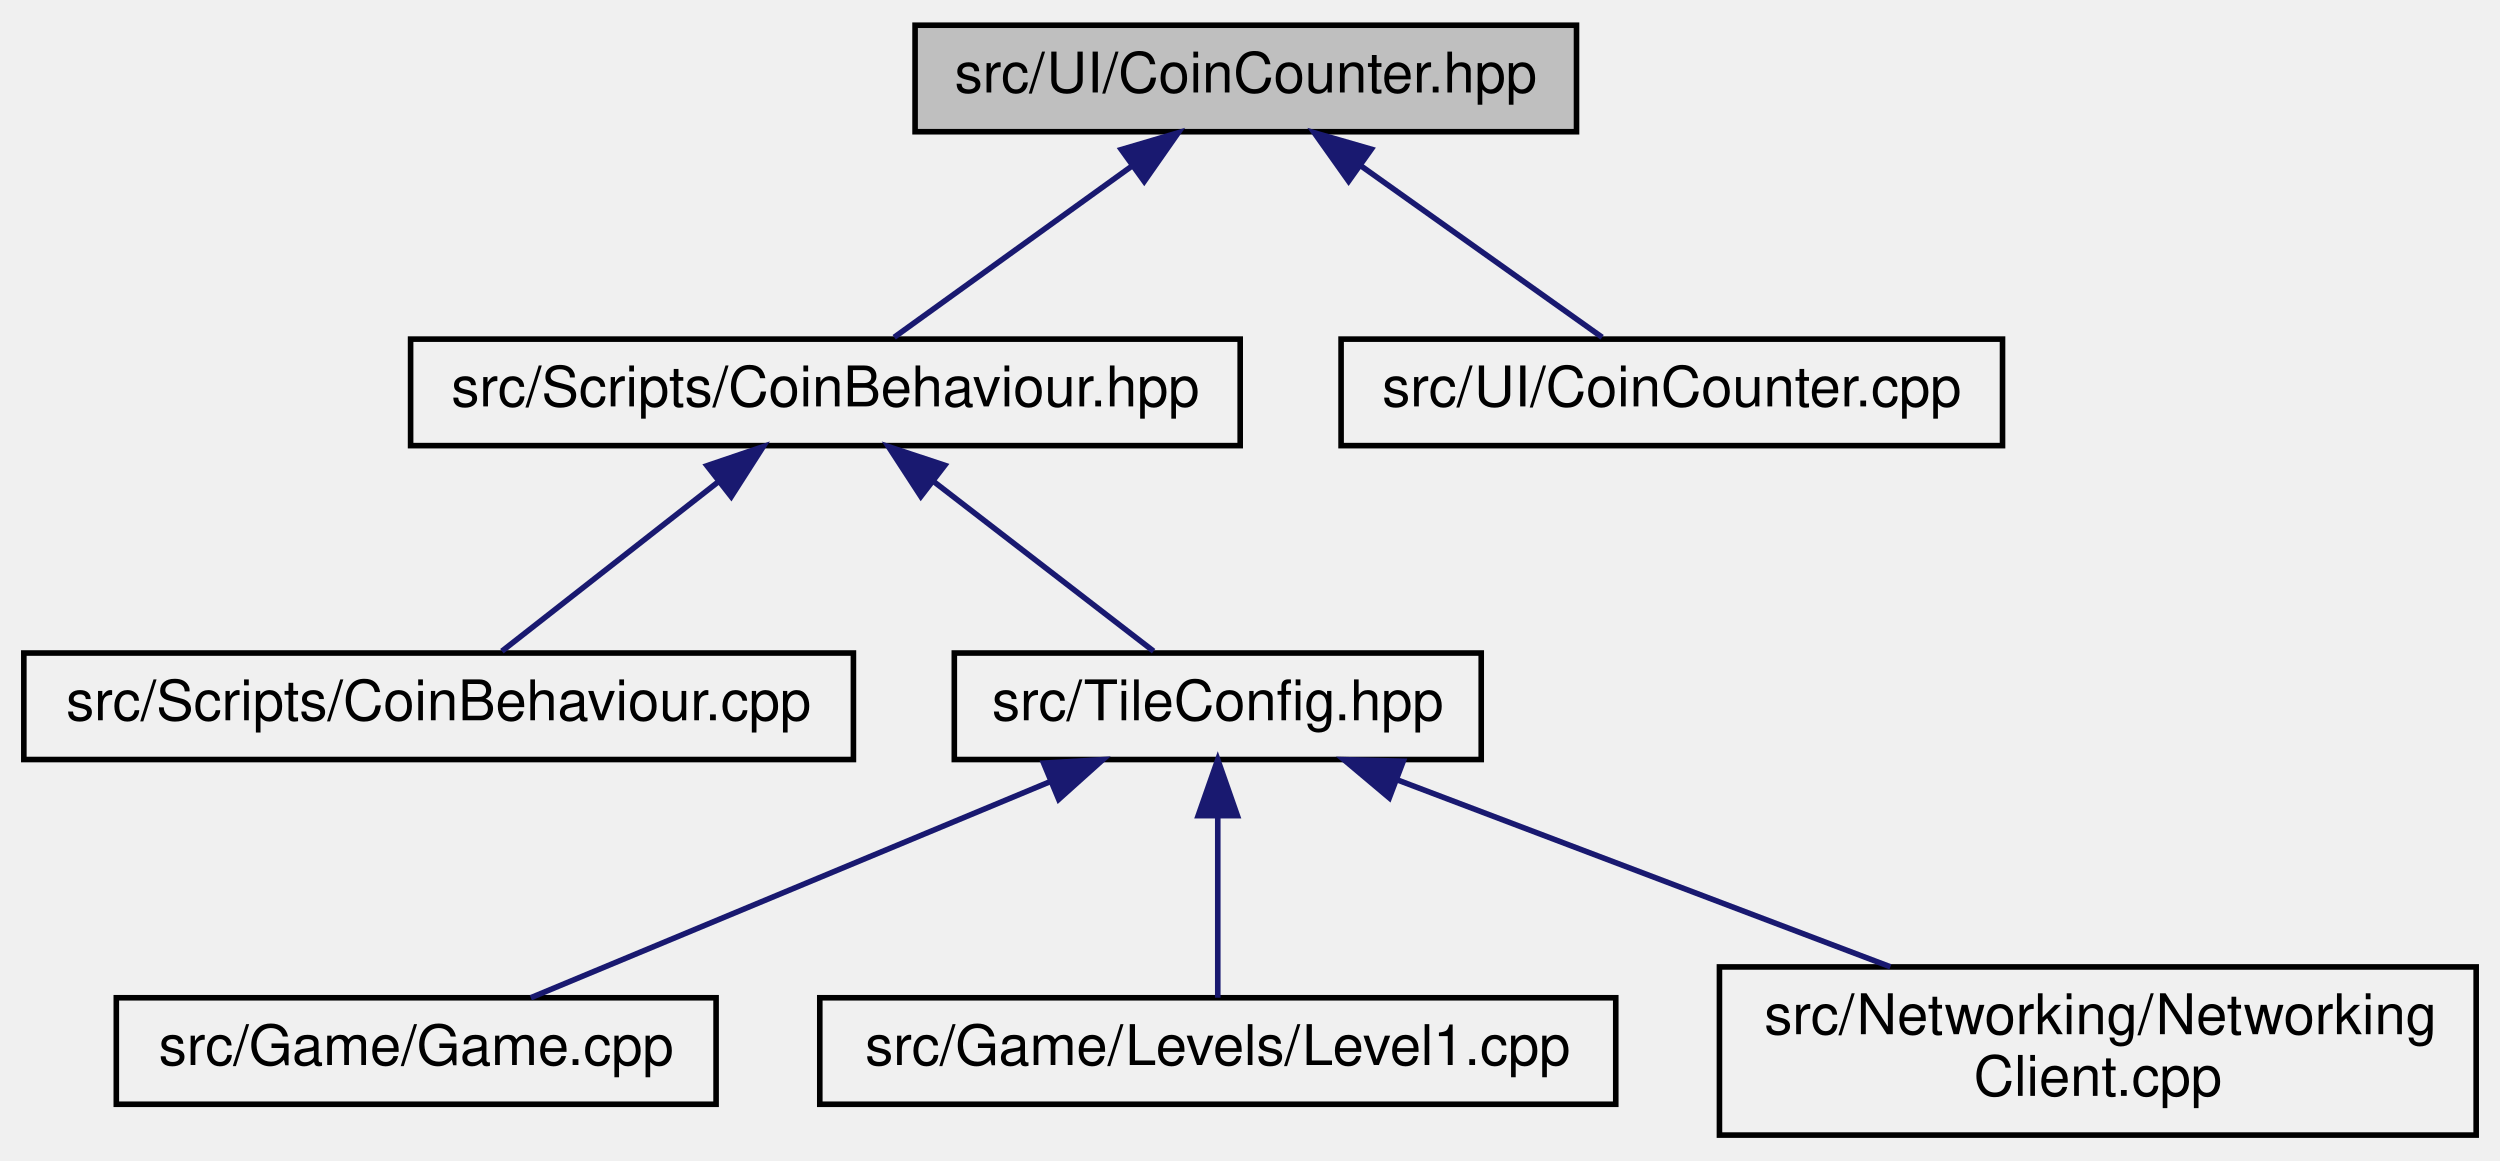
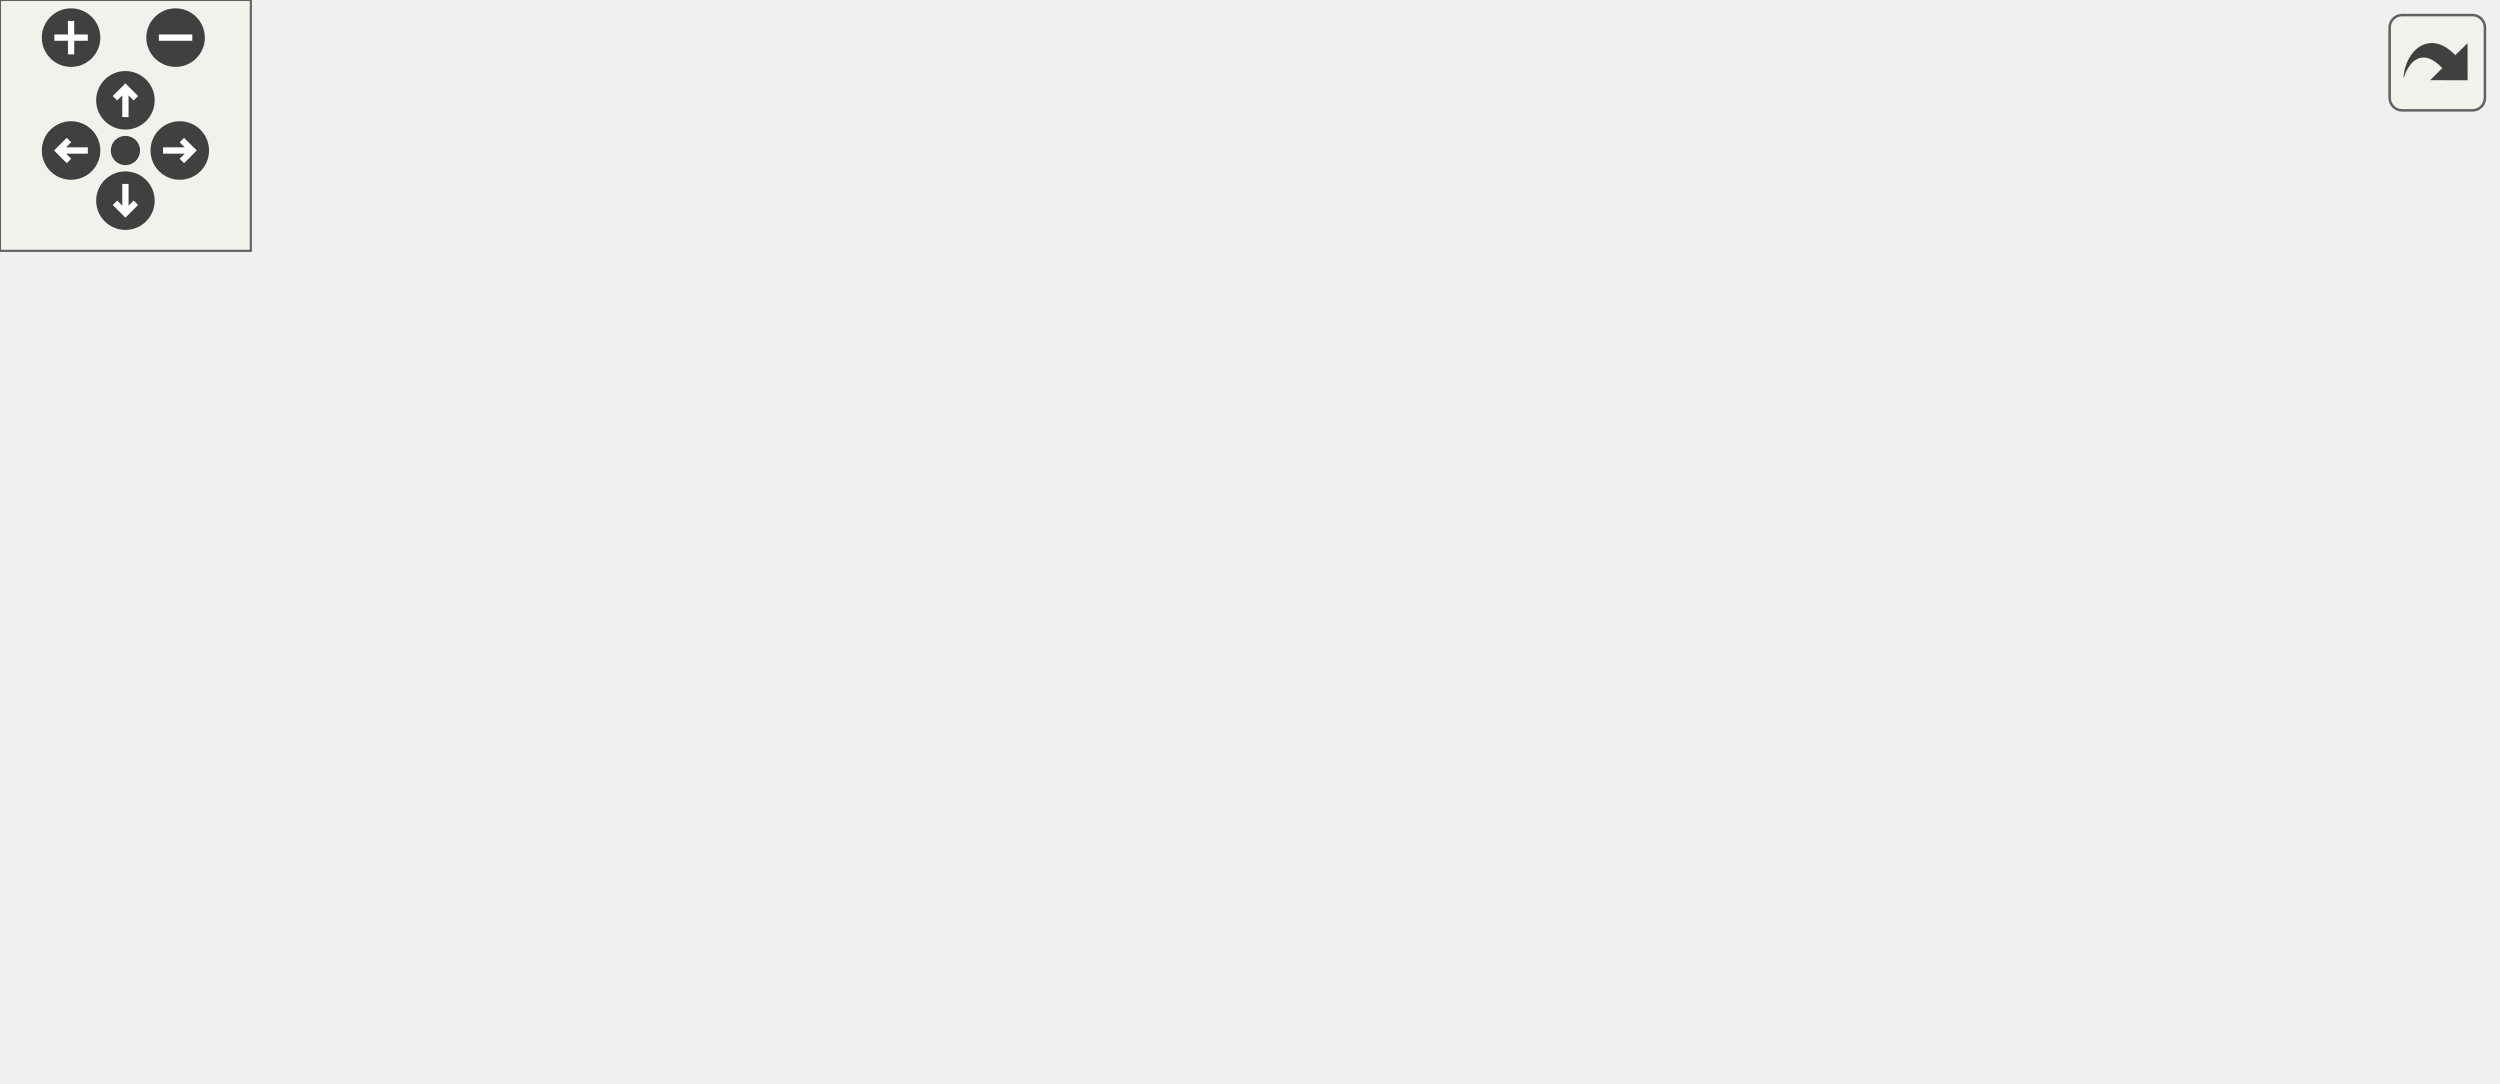
- <svg xmlns="http://www.w3.org/2000/svg" xmlns:xlink="http://www.w3.org/1999/xlink" width="446pt" height="207pt" viewBox="0.00 0.00 445.50 207.00">
-   <g id="graph0" class="graph" transform="scale(1 1) rotate(0) translate(4 203)">
-     <g id="node1" class="node">
-       <g id="a_node1">
-         <a xlink:title=" ">
-           <polygon fill="#bfbfbf" stroke="black" points="159,-179.5 159,-198.5 277,-198.5 277,-179.5 159,-179.5" />
-           <text text-anchor="middle" x="218" y="-186.5" font-family="Helvetica,sans-Serif" font-size="10.00">src/UI/CoinCounter.hpp</text>
-         </a>
+ <svg xmlns="http://www.w3.org/2000/svg" xmlns:xlink="http://www.w3.org/1999/xlink" id="main" version="1.1" xml:space="preserve">
+   <style type="text/css">
+ .edge:hover path { stroke: red; }
+ .edge:hover polygon { stroke: red; fill: red; }
+ </style>
+   <defs>
+     <circle id="rim" cx="0" cy="0" r="7" />
+     <circle id="rim2" cx="0" cy="0" r="3.5" />
+     <g id="zoomPlus">
+       <use xlink:href="#rim" fill="#404040">
+         <set attributeName="fill" to="#808080" begin="zoomplus.mouseover" end="zoomplus.mouseout" />
+       </use>
+       <path d="M-4,0h8M0,-4v8" fill="none" stroke="white" stroke-width="1.5" pointer-events="none" />
+     </g>
+     <g id="zoomMin">
+       <use xlink:href="#rim" fill="#404040">
+         <set attributeName="fill" to="#808080" begin="zoomminus.mouseover" end="zoomminus.mouseout" />
+       </use>
+       <path d="M-4,0h8" fill="none" stroke="white" stroke-width="1.5" pointer-events="none" />
+     </g>
+     <g id="dirArrow">
+       <path fill="none" stroke="white" stroke-width="1.5" d="M0,-3.0v7 M-2.5,-0.5L0,-3.0L2.5,-0.5" />
+     </g>
+     <g id="resetDef">
+       <use xlink:href="#rim2" fill="#404040">
+         <set attributeName="fill" to="#808080" begin="reset.mouseover" end="reset.mouseout" />
+       </use>
+     </g>
+   </defs>
+   <svg id="graph" class="graph">
+     <g id="viewport">
+       <g id="node1" class="node">
+         <g id="a_node1">
+           <a xlink:title=" ">
+             <polygon fill="#bfbfbf" stroke="black" points="221.5,-179.5 221.5,-198.5 339.5,-198.5 339.5,-179.5 221.5,-179.5" />
+             <text text-anchor="middle" x="280.5" y="-186.5" font-family="Helvetica,sans-Serif" font-size="10.00">src/UI/CoinCounter.hpp</text>
+           </a>
+         </g>
+       </g>
+       <g id="node2" class="node">
+         <g id="a_node2">
+           <a xlink:href="CoinBehaviour_8hpp.html" target="_top" xlink:title=" ">
+             <polygon fill="none" stroke="black" points="104.5,-123.5 104.5,-142.5 252.5,-142.5 252.5,-123.5 104.5,-123.5" />
+             <text text-anchor="middle" x="178.5" y="-130.5" font-family="Helvetica,sans-Serif" font-size="10.00">src/Scripts/CoinBehaviour.hpp</text>
+           </a>
+         </g>
+       </g>
+       <g id="edge1" class="edge">
+         <path fill="none" stroke="midnightblue" d="M255.17,-174.59C236.31,-164.61 211.12,-151.27 194.85,-142.65" />
+         <polygon fill="midnightblue" stroke="midnightblue" points="253.64,-177.74 264.11,-179.32 256.91,-171.55 253.64,-177.74" />
+       </g>
+       <g id="node4" class="node">
+         <g id="a_node4">
+           <a xlink:href="TileConfig_8hpp.html" target="_top" xlink:title=" ">
+             <polygon fill="none" stroke="black" points="233.5,-67.5 233.5,-86.5 327.5,-86.5 327.5,-67.5 233.5,-67.5" />
+             <text text-anchor="middle" x="280.5" y="-74.5" font-family="Helvetica,sans-Serif" font-size="10.00">src/TileConfig.hpp</text>
+           </a>
+         </g>
+       </g>
+       <g id="edge8" class="edge">
+         <path fill="none" stroke="midnightblue" d="M280.5,-169.35C280.5,-145.25 280.5,-104.31 280.5,-86.59" />
+         <polygon fill="midnightblue" stroke="midnightblue" points="277,-169.37 280.5,-179.37 284,-169.37 277,-169.37" />
+       </g>
+       <g id="node9" class="node">
+         <g id="a_node9">
+           <a xlink:href="CoinCounter_8cpp.html" target="_top" xlink:title=" ">
+             <polygon fill="none" stroke="black" points="308.5,-123.5 308.5,-142.5 426.5,-142.5 426.5,-123.5 308.5,-123.5" />
+             <text text-anchor="middle" x="367.5" y="-130.5" font-family="Helvetica,sans-Serif" font-size="10.00">src/UI/CoinCounter.cpp</text>
+           </a>
+         </g>
+       </g>
+       <g id="edge9" class="edge">
+         <path fill="none" stroke="midnightblue" d="M303.22,-173.9C319.17,-164 340,-151.07 353.56,-142.65" />
+         <polygon fill="midnightblue" stroke="midnightblue" points="301.13,-171.08 294.48,-179.32 304.82,-177.02 301.13,-171.08" />
+       </g>
+       <g id="node3" class="node">
+         <g id="a_node3">
+           <a xlink:href="CoinBehaviour_8cpp.html" target="_top" xlink:title=" ">
+             <polygon fill="none" stroke="black" points="67.5,-67.5 67.5,-86.5 215.5,-86.5 215.5,-67.5 67.5,-67.5" />
+             <text text-anchor="middle" x="141.5" y="-74.5" font-family="Helvetica,sans-Serif" font-size="10.00">src/Scripts/CoinBehaviour.cpp</text>
+           </a>
+         </g>
+       </g>
+       <g id="edge2" class="edge">
+         <path fill="none" stroke="midnightblue" d="M166.55,-114.57C160.19,-105.27 152.63,-94.25 147.5,-86.75" />
+         <polygon fill="midnightblue" stroke="midnightblue" points="163.85,-116.81 172.39,-123.08 169.63,-112.86 163.85,-116.81" />
+       </g>
+       <g id="edge3" class="edge">
+         <path fill="none" stroke="midnightblue" d="M203.83,-118.59C222.69,-108.61 247.88,-95.27 264.15,-86.65" />
+         <polygon fill="midnightblue" stroke="midnightblue" points="202.09,-115.55 194.89,-123.32 205.36,-121.74 202.09,-115.55" />
+       </g>
+       <g id="node5" class="node">
+         <g id="a_node5">
+           <a xlink:href="Game_8cpp.html" target="_top" xlink:title=" ">
+             <polygon fill="none" stroke="black" points="0,-6 0,-25 107,-25 107,-6 0,-6" />
+             <text text-anchor="middle" x="53.5" y="-13" font-family="Helvetica,sans-Serif" font-size="10.00">src/Game/Game.cpp</text>
+           </a>
+         </g>
+       </g>
+       <g id="edge4" class="edge">
+         <path fill="none" stroke="midnightblue" d="M238.14,-64.9C194.05,-53.34 125.97,-35.5 85.96,-25.01" />
+         <polygon fill="midnightblue" stroke="midnightblue" points="237.42,-68.33 247.98,-67.48 239.19,-61.55 237.42,-68.33" />
+       </g>
+       <g id="node6" class="node">
+         <g id="a_node6">
+           <a xlink:href="Level1_8cpp.html" target="_top" xlink:title=" ">
+             <polygon fill="none" stroke="black" points="125.5,-6 125.5,-25 267.5,-25 267.5,-6 125.5,-6" />
+             <text text-anchor="middle" x="196.5" y="-13" font-family="Helvetica,sans-Serif" font-size="10.00">src/Game/Levels/Level1.cpp</text>
+           </a>
+         </g>
+       </g>
+       <g id="edge5" class="edge">
+         <path fill="none" stroke="midnightblue" d="M260.19,-61.61C244.03,-50.17 221.98,-34.55 208.51,-25.01" />
+         <polygon fill="midnightblue" stroke="midnightblue" points="258.28,-64.55 268.46,-67.48 262.33,-58.84 258.28,-64.55" />
+       </g>
+       <g id="node7" class="node">
+         <g id="a_node7">
+           <a xlink:href="MainMenu_8cpp.html" target="_top" xlink:title=" ">
+             <polygon fill="none" stroke="black" points="285.5,-6 285.5,-25 443.5,-25 443.5,-6 285.5,-6" />
+             <text text-anchor="middle" x="364.5" y="-13" font-family="Helvetica,sans-Serif" font-size="10.00">src/Game/Levels/MainMenu.cpp</text>
+           </a>
+         </g>
+       </g>
+       <g id="edge6" class="edge">
+         <path fill="none" stroke="midnightblue" d="M300.81,-61.61C316.97,-50.17 339.02,-34.55 352.49,-25.01" />
+         <polygon fill="midnightblue" stroke="midnightblue" points="298.67,-58.84 292.54,-67.48 302.72,-64.55 298.67,-58.84" />
+       </g>
+       <g id="node8" class="node">
+         <g id="a_node8">
+           <a xlink:href="NetworkingClient_8cpp.html" target="_top" xlink:title=" ">
+             <polygon fill="none" stroke="black" points="462,-0.5 462,-30.5 597,-30.5 597,-0.5 462,-0.5" />
+             <text text-anchor="start" x="470" y="-18.5" font-family="Helvetica,sans-Serif" font-size="10.00">src/Networking/Networking</text>
+             <text text-anchor="middle" x="529.5" y="-7.5" font-family="Helvetica,sans-Serif" font-size="10.00">Client.cpp</text>
+           </a>
+         </g>
+       </g>
+       <g id="edge7" class="edge">
+         <path fill="none" stroke="midnightblue" d="M326.09,-65.11C366.77,-55.39 426.57,-41.1 470.82,-30.52" />
+         <polygon fill="midnightblue" stroke="midnightblue" points="325.09,-61.75 316.18,-67.48 326.72,-68.56 325.09,-61.75" />
      </g>
    </g>
-     <g id="node2" class="node">
-       <g id="a_node2">
-         <a xlink:href="CoinBehaviour_8hpp.html" target="_top" xlink:title=" ">
-           <polygon fill="none" stroke="black" points="69,-123.5 69,-142.5 217,-142.5 217,-123.5 69,-123.5" />
-           <text text-anchor="middle" x="143" y="-130.5" font-family="Helvetica,sans-Serif" font-size="10.00">src/Scripts/CoinBehaviour.hpp</text>
-         </a>
-       </g>
+   </svg>
+   <g id="navigator" transform="translate(0 0)" fill="#404254">
+     <rect fill="#f2f5e9" fill-opacity="0.5" stroke="#606060" stroke-width=".5" x="0" y="0" width="60" height="60" />
+     <use id="zoomplus" xlink:href="#zoomPlus" x="17" y="9" />
+     <use id="zoomminus" xlink:href="#zoomMin" x="42" y="9" />
+     <use id="reset" xlink:href="#resetDef" x="30" y="36" />
+     <g id="arrowUp" xlink:href="#dirArrow" transform="translate(30 24)">
+       <use xlink:href="#rim" fill="#404040">
+         <set attributeName="fill" to="#808080" begin="arrowUp.mouseover" end="arrowUp.mouseout" />
+       </use>
+       <path fill="none" stroke="white" stroke-width="1.5" d="M0,-3.0v7 M-2.5,-0.5L0,-3.0L2.5,-0.5" />
    </g>
-     <g id="edge1" class="edge">
-       <path fill="none" stroke="midnightblue" d="M197.69,-173.38C184.14,-163.62 166.76,-151.11 155.27,-142.83" />
-       <polygon fill="midnightblue" stroke="midnightblue" points="195.79,-176.32 205.95,-179.32 199.88,-170.64 195.79,-176.32" />
+     <g id="arrowRight" xlink:href="#dirArrow" transform="rotate(90) translate(36 -43)">
+       <use xlink:href="#rim" fill="#404040">
+         <set attributeName="fill" to="#808080" begin="arrowRight.mouseover" end="arrowRight.mouseout" />
+       </use>
+       <path fill="none" stroke="white" stroke-width="1.5" d="M0,-3.0v7 M-2.5,-0.5L0,-3.0L2.5,-0.5" />
    </g>
-     <g id="node8" class="node">
-       <g id="a_node8">
-         <a xlink:href="CoinCounter_8cpp.html" target="_top" xlink:title=" ">
-           <polygon fill="none" stroke="black" points="235,-123.5 235,-142.5 353,-142.5 353,-123.5 235,-123.5" />
-           <text text-anchor="middle" x="294" y="-130.5" font-family="Helvetica,sans-Serif" font-size="10.00">src/UI/CoinCounter.cpp</text>
-         </a>
-       </g>
+     <g id="arrowDown" xlink:href="#dirArrow" transform="rotate(180) translate(-30 -48)">
+       <use xlink:href="#rim" fill="#404040">
+         <set attributeName="fill" to="#808080" begin="arrowDown.mouseover" end="arrowDown.mouseout" />
+       </use>
+       <path fill="none" stroke="white" stroke-width="1.5" d="M0,-3.0v7 M-2.5,-0.5L0,-3.0L2.5,-0.5" />
    </g>
-     <g id="edge7" class="edge">
-       <path fill="none" stroke="midnightblue" d="M238.58,-173.38C252.31,-163.62 269.93,-151.11 281.57,-142.83" />
-       <polygon fill="midnightblue" stroke="midnightblue" points="236.34,-170.68 230.21,-179.32 240.39,-176.38 236.34,-170.68" />
-     </g>
-     <g id="node3" class="node">
-       <g id="a_node3">
-         <a xlink:href="CoinBehaviour_8cpp.html" target="_top" xlink:title=" ">
-           <polygon fill="none" stroke="black" points="0,-67.5 0,-86.5 148,-86.5 148,-67.5 0,-67.5" />
-           <text text-anchor="middle" x="74" y="-74.5" font-family="Helvetica,sans-Serif" font-size="10.00">src/Scripts/CoinBehaviour.cpp</text>
-         </a>
-       </g>
-     </g>
-     <g id="edge2" class="edge">
-       <path fill="none" stroke="midnightblue" d="M123.96,-117.1C111.54,-107.38 95.76,-95.03 85.29,-86.83" />
-       <polygon fill="midnightblue" stroke="midnightblue" points="121.88,-119.92 131.91,-123.32 126.2,-114.4 121.88,-119.92" />
-     </g>
-     <g id="node4" class="node">
-       <g id="a_node4">
-         <a xlink:href="TileConfig_8hpp.html" target="_top" xlink:title=" ">
-           <polygon fill="none" stroke="black" points="166,-67.5 166,-86.5 260,-86.5 260,-67.5 166,-67.5" />
-           <text text-anchor="middle" x="213" y="-74.5" font-family="Helvetica,sans-Serif" font-size="10.00">src/TileConfig.hpp</text>
-         </a>
-       </g>
-     </g>
-     <g id="edge3" class="edge">
-       <path fill="none" stroke="midnightblue" d="M162.31,-117.1C174.91,-107.38 190.93,-95.03 201.55,-86.83" />
-       <polygon fill="midnightblue" stroke="midnightblue" points="160.03,-114.44 154.25,-123.32 164.3,-119.99 160.03,-114.44" />
-     </g>
-     <g id="node5" class="node">
-       <g id="a_node5">
-         <a xlink:href="Game_8cpp.html" target="_top" xlink:title=" ">
-           <polygon fill="none" stroke="black" points="16.5,-6 16.5,-25 123.5,-25 123.5,-6 16.5,-6" />
-           <text text-anchor="middle" x="70" y="-13" font-family="Helvetica,sans-Serif" font-size="10.00">src/Game/Game.cpp</text>
-         </a>
-       </g>
-     </g>
-     <g id="edge4" class="edge">
-       <path fill="none" stroke="midnightblue" d="M183.27,-63.63C155.49,-52.07 114.75,-35.12 90.45,-25.01" />
-       <polygon fill="midnightblue" stroke="midnightblue" points="181.93,-66.86 192.51,-67.48 184.62,-60.4 181.93,-66.86" />
-     </g>
-     <g id="node6" class="node">
-       <g id="a_node6">
-         <a xlink:href="Level1_8cpp.html" target="_top" xlink:title=" ">
-           <polygon fill="none" stroke="black" points="142,-6 142,-25 284,-25 284,-6 142,-6" />
-           <text text-anchor="middle" x="213" y="-13" font-family="Helvetica,sans-Serif" font-size="10.00">src/Game/Levels/Level1.cpp</text>
-         </a>
-       </g>
-     </g>
-     <g id="edge5" class="edge">
-       <path fill="none" stroke="midnightblue" d="M213,-57.32C213,-46.5 213,-33.4 213,-25.01" />
-       <polygon fill="midnightblue" stroke="midnightblue" points="209.5,-57.48 213,-67.48 216.5,-57.48 209.5,-57.48" />
-     </g>
-     <g id="node7" class="node">
-       <g id="a_node7">
-         <a xlink:href="NetworkingClient_8cpp.html" target="_top" xlink:title=" ">
-           <polygon fill="none" stroke="black" points="302.5,-0.5 302.5,-30.5 437.5,-30.5 437.5,-0.5 302.5,-0.5" />
-           <text text-anchor="start" x="310.5" y="-18.5" font-family="Helvetica,sans-Serif" font-size="10.00">src/Networking/Networking</text>
-           <text text-anchor="middle" x="370" y="-7.5" font-family="Helvetica,sans-Serif" font-size="10.00">Client.cpp</text>
-         </a>
-       </g>
-     </g>
-     <g id="edge6" class="edge">
-       <path fill="none" stroke="midnightblue" d="M245.07,-63.85C270.57,-54.18 306.28,-40.65 333,-30.52" />
-       <polygon fill="midnightblue" stroke="midnightblue" points="243.6,-60.66 235.49,-67.48 246.09,-67.2 243.6,-60.66" />
+     <g id="arrowLeft" xlink:href="#dirArrow" transform="rotate(270) translate(-36 17)">
+       <use xlink:href="#rim" fill="#404040">
+         <set attributeName="fill" to="#808080" begin="arrowLeft.mouseover" end="arrowLeft.mouseout" />
+       </use>
+       <path fill="none" stroke="white" stroke-width="1.5" d="M0,-3.0v7 M-2.5,-0.5L0,-3.0L2.5,-0.5" />
    </g>
  </g>
+   <svg viewBox="0 0 15 15" width="100%" height="30px" preserveAspectRatio="xMaxYMin meet">
+     <g id="arrow_out" transform="scale(0.3 0.3)">
+       <a xlink:href="CoinCounter_8hpp__dep__incl_org.svg" target="_base">
+         <rect id="button" ry="5" rx="5" y="6" x="6" height="38" width="38" fill="#f2f5e9" fill-opacity="0.5" stroke="#606060" stroke-width="1.0" />
+         <path id="arrow" d="M 11.5,31.437 C 11.94,20.098 22.043,11.323 32.159,21.979 L 37.069,17.246 C 37.069,17.246 37.088,32 37.088,32 L 22.16,31.978 C 22.16,31.978 26.998,27.14 26.998,27.14 C 18.529,18.264 13.292,25.23 11.5,31.437 z" style="fill:#404040;" />
+       </a>
+     </g>
+   </svg>
</svg>
